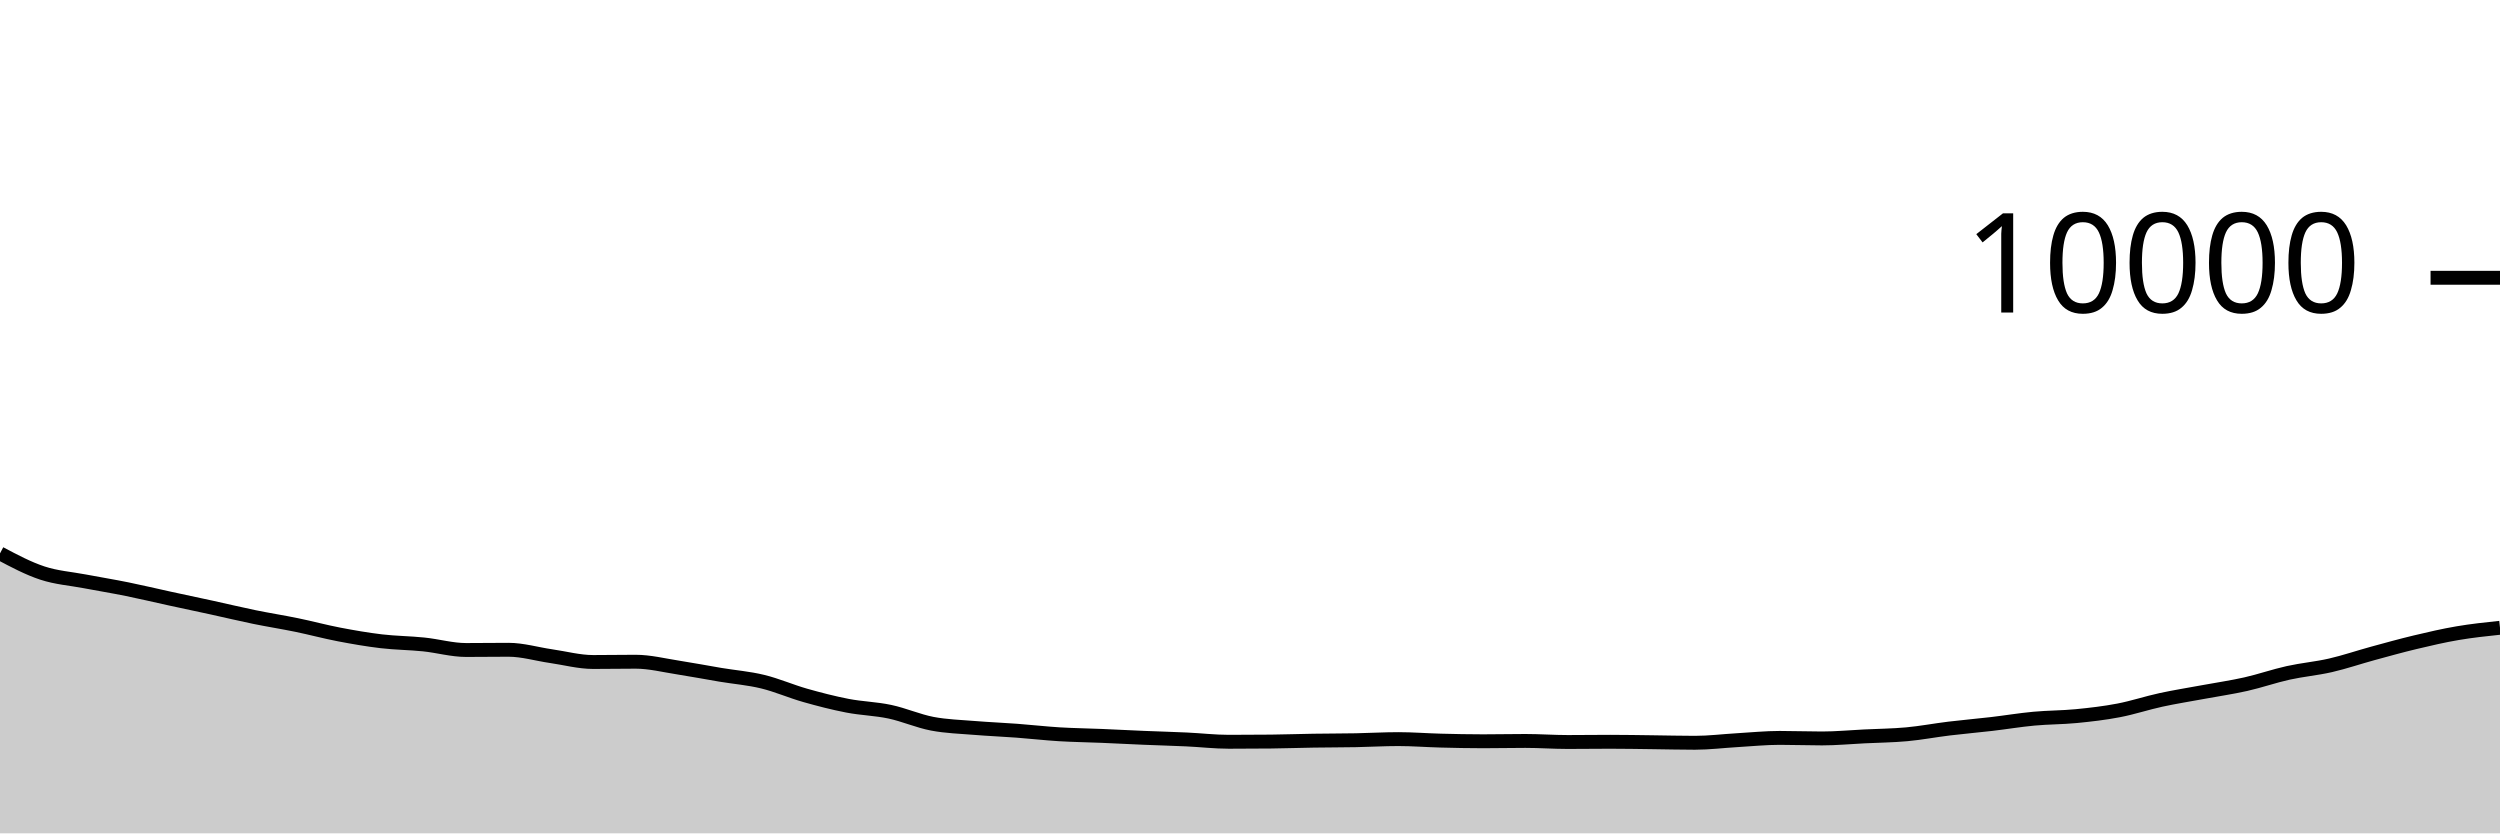
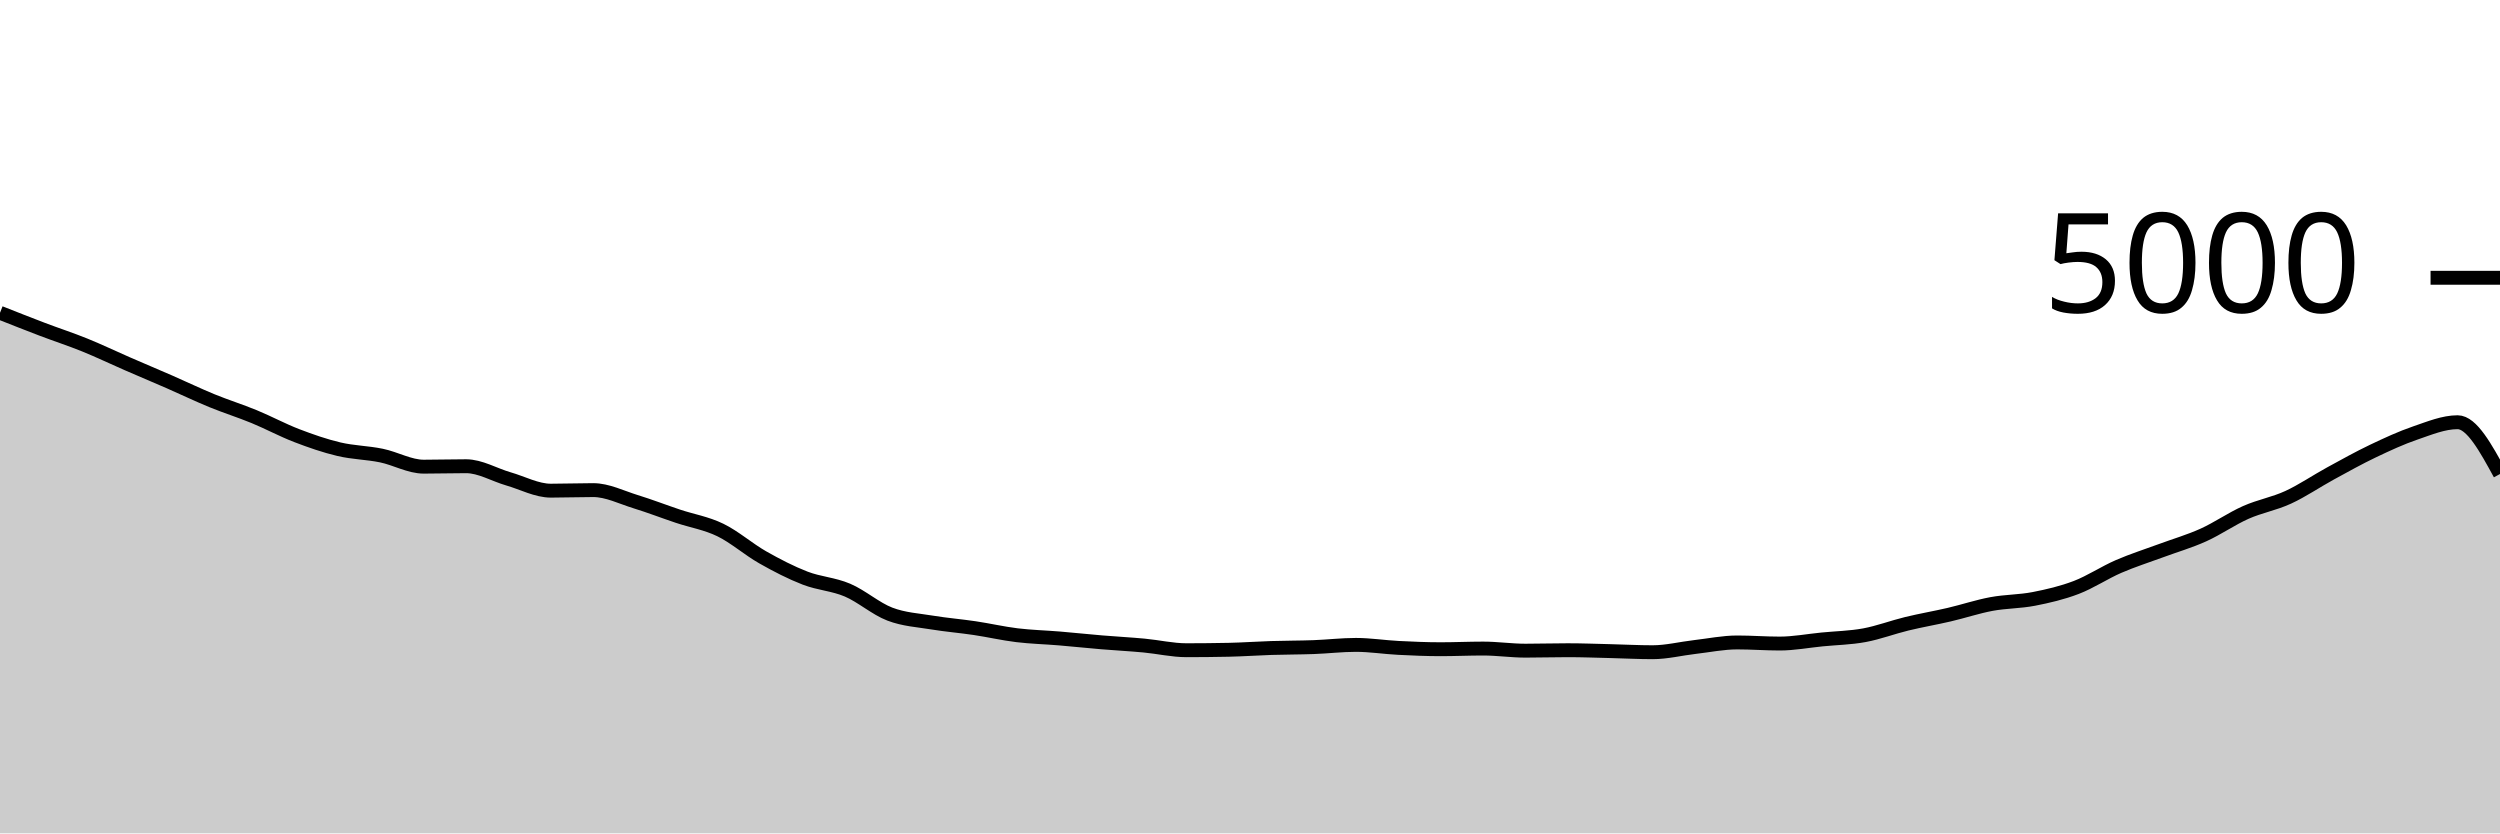
<svg xmlns="http://www.w3.org/2000/svg" viewBox="0 0 180 60">
  <g transform="translate(0,20)">
-     <path class="area" fill="rgba(0, 0, 0, 0.2)" d="M0,19.844C1.017,20.384,2.034,20.925,3.051,21.26C4.068,21.595,5.085,21.663,6.102,21.856C7.119,22.049,8.136,22.214,9.153,22.42C10.169,22.626,11.186,22.871,12.203,23.092C13.22,23.313,14.237,23.526,15.254,23.748C16.271,23.97,17.288,24.215,18.305,24.424C19.322,24.633,20.339,24.791,21.356,25C22.373,25.209,23.39,25.485,24.407,25.68C25.424,25.875,26.441,26.052,27.458,26.172C28.475,26.292,29.492,26.295,30.508,26.4C31.525,26.505,32.542,26.8,33.559,26.8C34.576,26.8,35.593,26.784,36.61,26.784C37.627,26.784,38.644,27.093,39.661,27.24C40.678,27.387,41.695,27.664,42.712,27.664C43.729,27.664,44.746,27.644,45.763,27.644C46.78,27.644,47.797,27.903,48.814,28.06C49.831,28.217,50.847,28.414,51.864,28.584C52.881,28.754,53.898,28.833,54.915,29.08C55.932,29.327,56.949,29.775,57.966,30.064C58.983,30.353,60,30.615,61.017,30.812C62.034,31.009,63.051,31.028,64.068,31.244C65.085,31.46,66.102,31.913,67.119,32.108C68.136,32.303,69.153,32.328,70.169,32.412C71.186,32.496,72.203,32.536,73.22,32.612C74.237,32.688,75.254,32.806,76.271,32.868C77.288,32.93,78.305,32.941,79.322,32.984C80.339,33.027,81.356,33.081,82.373,33.124C83.39,33.167,84.407,33.193,85.424,33.24C86.441,33.287,87.458,33.408,88.475,33.408C89.492,33.408,90.508,33.403,91.525,33.392C92.542,33.381,93.559,33.344,94.576,33.328C95.593,33.312,96.61,33.315,97.627,33.296C98.644,33.277,99.661,33.216,100.678,33.216C101.695,33.216,102.712,33.298,103.729,33.324C104.746,33.35,105.763,33.372,106.78,33.372C107.797,33.372,108.814,33.348,109.831,33.348C110.847,33.348,111.864,33.424,112.881,33.424C113.898,33.424,114.915,33.408,115.932,33.408C116.949,33.408,117.966,33.428,118.983,33.44C120,33.452,121.017,33.48,122.034,33.48C123.051,33.48,124.068,33.351,125.085,33.292C126.102,33.233,127.119,33.128,128.136,33.128C129.153,33.128,130.169,33.168,131.186,33.168C132.203,33.168,133.22,33.07,134.237,33.02C135.254,32.97,136.271,32.962,137.288,32.868C138.305,32.774,139.322,32.579,140.339,32.456C141.356,32.333,142.373,32.247,143.39,32.128C144.407,32.009,145.424,31.839,146.441,31.744C147.458,31.649,148.475,31.659,149.492,31.56C150.508,31.461,151.525,31.343,152.542,31.148C153.559,30.953,154.576,30.613,155.593,30.392C156.61,30.171,157.627,30.013,158.644,29.824C159.661,29.635,160.678,29.489,161.695,29.26C162.712,29.031,163.729,28.674,164.746,28.448C165.763,28.222,166.78,28.138,167.797,27.904C168.814,27.67,169.831,27.321,170.847,27.044C171.864,26.767,172.881,26.483,173.898,26.24C174.915,25.997,175.932,25.761,176.949,25.588C177.966,25.415,178.983,25.307,180,25.2L180,40C178.983,40,177.966,40,176.949,40C175.932,40,174.915,40,173.898,40C172.881,40,171.864,40,170.847,40C169.831,40,168.814,40,167.797,40C166.78,40,165.763,40,164.746,40C163.729,40,162.712,40,161.695,40C160.678,40,159.661,40,158.644,40C157.627,40,156.61,40,155.593,40C154.576,40,153.559,40,152.542,40C151.525,40,150.508,40,149.492,40C148.475,40,147.458,40,146.441,40C145.424,40,144.407,40,143.39,40C142.373,40,141.356,40,140.339,40C139.322,40,138.305,40,137.288,40C136.271,40,135.254,40,134.237,40C133.22,40,132.203,40,131.186,40C130.169,40,129.153,40,128.136,40C127.119,40,126.102,40,125.085,40C124.068,40,123.051,40,122.034,40C121.017,40,120,40,118.983,40C117.966,40,116.949,40,115.932,40C114.915,40,113.898,40,112.881,40C111.864,40,110.847,40,109.831,40C108.814,40,107.797,40,106.78,40C105.763,40,104.746,40,103.729,40C102.712,40,101.695,40,100.678,40C99.661,40,98.644,40,97.627,40C96.61,40,95.593,40,94.576,40C93.559,40,92.542,40,91.525,40C90.508,40,89.492,40,88.475,40C87.458,40,86.441,40,85.424,40C84.407,40,83.39,40,82.373,40C81.356,40,80.339,40,79.322,40C78.305,40,77.288,40,76.271,40C75.254,40,74.237,40,73.22,40C72.203,40,71.186,40,70.169,40C69.153,40,68.136,40,67.119,40C66.102,40,65.085,40,64.068,40C63.051,40,62.034,40,61.017,40C60,40,58.983,40,57.966,40C56.949,40,55.932,40,54.915,40C53.898,40,52.881,40,51.864,40C50.847,40,49.831,40,48.814,40C47.797,40,46.78,40,45.763,40C44.746,40,43.729,40,42.712,40C41.695,40,40.678,40,39.661,40C38.644,40,37.627,40,36.61,40C35.593,40,34.576,40,33.559,40C32.542,40,31.525,40,30.508,40C29.492,40,28.475,40,27.458,40C26.441,40,25.424,40,24.407,40C23.39,40,22.373,40,21.356,40C20.339,40,19.322,40,18.305,40C17.288,40,16.271,40,15.254,40C14.237,40,13.22,40,12.203,40C11.186,40,10.169,40,9.153,40C8.136,40,7.119,40,6.102,40C5.085,40,4.068,40,3.051,40C2.034,40,1.017,40,0,40Z" />
-     <path class="line" stroke="black" fill="none" d="M0,19.844C1.017,20.384,2.034,20.925,3.051,21.26C4.068,21.595,5.085,21.663,6.102,21.856C7.119,22.049,8.136,22.214,9.153,22.42C10.169,22.626,11.186,22.871,12.203,23.092C13.22,23.313,14.237,23.526,15.254,23.748C16.271,23.97,17.288,24.215,18.305,24.424C19.322,24.633,20.339,24.791,21.356,25C22.373,25.209,23.39,25.485,24.407,25.68C25.424,25.875,26.441,26.052,27.458,26.172C28.475,26.292,29.492,26.295,30.508,26.4C31.525,26.505,32.542,26.8,33.559,26.8C34.576,26.8,35.593,26.784,36.61,26.784C37.627,26.784,38.644,27.093,39.661,27.24C40.678,27.387,41.695,27.664,42.712,27.664C43.729,27.664,44.746,27.644,45.763,27.644C46.78,27.644,47.797,27.903,48.814,28.06C49.831,28.217,50.847,28.414,51.864,28.584C52.881,28.754,53.898,28.833,54.915,29.08C55.932,29.327,56.949,29.775,57.966,30.064C58.983,30.353,60,30.615,61.017,30.812C62.034,31.009,63.051,31.028,64.068,31.244C65.085,31.46,66.102,31.913,67.119,32.108C68.136,32.303,69.153,32.328,70.169,32.412C71.186,32.496,72.203,32.536,73.22,32.612C74.237,32.688,75.254,32.806,76.271,32.868C77.288,32.93,78.305,32.941,79.322,32.984C80.339,33.027,81.356,33.081,82.373,33.124C83.39,33.167,84.407,33.193,85.424,33.24C86.441,33.287,87.458,33.408,88.475,33.408C89.492,33.408,90.508,33.403,91.525,33.392C92.542,33.381,93.559,33.344,94.576,33.328C95.593,33.312,96.61,33.315,97.627,33.296C98.644,33.277,99.661,33.216,100.678,33.216C101.695,33.216,102.712,33.298,103.729,33.324C104.746,33.35,105.763,33.372,106.78,33.372C107.797,33.372,108.814,33.348,109.831,33.348C110.847,33.348,111.864,33.424,112.881,33.424C113.898,33.424,114.915,33.408,115.932,33.408C116.949,33.408,117.966,33.428,118.983,33.44C120,33.452,121.017,33.48,122.034,33.48C123.051,33.48,124.068,33.351,125.085,33.292C126.102,33.233,127.119,33.128,128.136,33.128C129.153,33.128,130.169,33.168,131.186,33.168C132.203,33.168,133.22,33.07,134.237,33.02C135.254,32.97,136.271,32.962,137.288,32.868C138.305,32.774,139.322,32.579,140.339,32.456C141.356,32.333,142.373,32.247,143.39,32.128C144.407,32.009,145.424,31.839,146.441,31.744C147.458,31.649,148.475,31.659,149.492,31.56C150.508,31.461,151.525,31.343,152.542,31.148C153.559,30.953,154.576,30.613,155.593,30.392C156.61,30.171,157.627,30.013,158.644,29.824C159.661,29.635,160.678,29.489,161.695,29.26C162.712,29.031,163.729,28.674,164.746,28.448C165.763,28.222,166.78,28.138,167.797,27.904C168.814,27.67,169.831,27.321,170.847,27.044C171.864,26.767,172.881,26.483,173.898,26.24C174.915,25.997,175.932,25.761,176.949,25.588C177.966,25.415,178.983,25.307,180,25.2" />
+     <path class="area" fill="rgba(0, 0, 0, 0.2)" d="M0,2.52C1.017,2.923,2.034,3.325,3.051,3.712C4.068,4.099,5.085,4.428,6.102,4.84C7.119,5.252,8.136,5.741,9.153,6.184C10.169,6.627,11.186,7.052,12.203,7.496C13.22,7.94,14.237,8.431,15.254,8.848C16.271,9.265,17.288,9.581,18.305,10C19.322,10.419,20.339,10.969,21.356,11.36C22.373,11.751,23.39,12.104,24.407,12.344C25.424,12.584,26.441,12.591,27.458,12.8C28.475,13.009,29.492,13.6,30.508,13.6C31.525,13.6,32.542,13.568,33.559,13.568C34.576,13.568,35.593,14.187,36.61,14.48C37.627,14.773,38.644,15.328,39.661,15.328C40.678,15.328,41.695,15.288,42.712,15.288C43.729,15.288,44.746,15.807,45.763,16.12C46.78,16.433,47.797,16.828,48.814,17.168C49.831,17.508,50.847,17.667,51.864,18.16C52.881,18.653,53.898,19.551,54.915,20.128C55.932,20.705,56.949,21.231,57.966,21.624C58.983,22.017,60,22.056,61.017,22.488C62.034,22.92,63.051,23.827,64.068,24.216C65.085,24.605,66.102,24.656,67.119,24.824C68.136,24.992,69.153,25.072,70.169,25.224C71.186,25.376,72.203,25.612,73.22,25.736C74.237,25.86,75.254,25.883,76.271,25.968C77.288,26.053,78.305,26.163,79.322,26.248C80.339,26.333,81.356,26.385,82.373,26.48C83.39,26.575,84.407,26.816,85.424,26.816C86.441,26.816,87.458,26.805,88.475,26.784C89.492,26.763,90.508,26.688,91.525,26.656C92.542,26.624,93.559,26.629,94.576,26.592C95.593,26.555,96.61,26.432,97.627,26.432C98.644,26.432,99.661,26.596,100.678,26.648C101.695,26.7,102.712,26.744,103.729,26.744C104.746,26.744,105.763,26.696,106.78,26.696C107.797,26.696,108.814,26.848,109.831,26.848C110.847,26.848,111.864,26.816,112.881,26.816C113.898,26.816,114.915,26.856,115.932,26.88C116.949,26.904,117.966,26.96,118.983,26.96C120,26.96,121.017,26.701,122.034,26.584C123.051,26.467,124.068,26.256,125.085,26.256C126.102,26.256,127.119,26.336,128.136,26.336C129.153,26.336,130.169,26.14,131.186,26.04C132.203,25.94,133.22,25.924,134.237,25.736C135.254,25.548,136.271,25.159,137.288,24.912C138.305,24.665,139.322,24.493,140.339,24.256C141.356,24.019,142.373,23.677,143.39,23.488C144.407,23.299,145.424,23.319,146.441,23.12C147.458,22.921,148.475,22.685,149.492,22.296C150.508,21.907,151.525,21.225,152.542,20.784C153.559,20.343,154.576,20.025,155.593,19.648C156.61,19.271,157.627,18.979,158.644,18.52C159.661,18.061,160.678,17.348,161.695,16.896C162.712,16.444,163.729,16.276,164.746,15.808C165.763,15.34,166.78,14.643,167.797,14.088C168.814,13.533,169.831,12.965,170.847,12.48C171.864,11.995,172.881,11.523,173.898,11.176C174.915,10.829,175.932,10.4,176.949,10.4C177.966,10.4,178.983,12.264,180,14.128L180,40C178.983,40,177.966,40,176.949,40C175.932,40,174.915,40,173.898,40C172.881,40,171.864,40,170.847,40C169.831,40,168.814,40,167.797,40C166.78,40,165.763,40,164.746,40C163.729,40,162.712,40,161.695,40C160.678,40,159.661,40,158.644,40C157.627,40,156.61,40,155.593,40C154.576,40,153.559,40,152.542,40C151.525,40,150.508,40,149.492,40C148.475,40,147.458,40,146.441,40C145.424,40,144.407,40,143.39,40C142.373,40,141.356,40,140.339,40C139.322,40,138.305,40,137.288,40C136.271,40,135.254,40,134.237,40C133.22,40,132.203,40,131.186,40C130.169,40,129.153,40,128.136,40C127.119,40,126.102,40,125.085,40C124.068,40,123.051,40,122.034,40C121.017,40,120,40,118.983,40C117.966,40,116.949,40,115.932,40C114.915,40,113.898,40,112.881,40C111.864,40,110.847,40,109.831,40C108.814,40,107.797,40,106.78,40C105.763,40,104.746,40,103.729,40C102.712,40,101.695,40,100.678,40C99.661,40,98.644,40,97.627,40C96.61,40,95.593,40,94.576,40C93.559,40,92.542,40,91.525,40C90.508,40,89.492,40,88.475,40C87.458,40,86.441,40,85.424,40C84.407,40,83.39,40,82.373,40C81.356,40,80.339,40,79.322,40C78.305,40,77.288,40,76.271,40C75.254,40,74.237,40,73.22,40C72.203,40,71.186,40,70.169,40C69.153,40,68.136,40,67.119,40C66.102,40,65.085,40,64.068,40C63.051,40,62.034,40,61.017,40C60,40,58.983,40,57.966,40C56.949,40,55.932,40,54.915,40C53.898,40,52.881,40,51.864,40C50.847,40,49.831,40,48.814,40C47.797,40,46.78,40,45.763,40C44.746,40,43.729,40,42.712,40C41.695,40,40.678,40,39.661,40C38.644,40,37.627,40,36.61,40C35.593,40,34.576,40,33.559,40C32.542,40,31.525,40,30.508,40C29.492,40,28.475,40,27.458,40C26.441,40,25.424,40,24.407,40C23.39,40,22.373,40,21.356,40C20.339,40,19.322,40,18.305,40C17.288,40,16.271,40,15.254,40C14.237,40,13.22,40,12.203,40C11.186,40,10.169,40,9.153,40C8.136,40,7.119,40,6.102,40C5.085,40,4.068,40,3.051,40C2.034,40,1.017,40,0,40Z" />
+     <path class="line" stroke="black" fill="none" d="M0,2.52C1.017,2.923,2.034,3.325,3.051,3.712C4.068,4.099,5.085,4.428,6.102,4.84C7.119,5.252,8.136,5.741,9.153,6.184C10.169,6.627,11.186,7.052,12.203,7.496C13.22,7.94,14.237,8.431,15.254,8.848C16.271,9.265,17.288,9.581,18.305,10C19.322,10.419,20.339,10.969,21.356,11.36C22.373,11.751,23.39,12.104,24.407,12.344C25.424,12.584,26.441,12.591,27.458,12.8C28.475,13.009,29.492,13.6,30.508,13.6C31.525,13.6,32.542,13.568,33.559,13.568C34.576,13.568,35.593,14.187,36.61,14.48C37.627,14.773,38.644,15.328,39.661,15.328C40.678,15.328,41.695,15.288,42.712,15.288C43.729,15.288,44.746,15.807,45.763,16.12C46.78,16.433,47.797,16.828,48.814,17.168C49.831,17.508,50.847,17.667,51.864,18.16C52.881,18.653,53.898,19.551,54.915,20.128C55.932,20.705,56.949,21.231,57.966,21.624C58.983,22.017,60,22.056,61.017,22.488C62.034,22.92,63.051,23.827,64.068,24.216C65.085,24.605,66.102,24.656,67.119,24.824C68.136,24.992,69.153,25.072,70.169,25.224C71.186,25.376,72.203,25.612,73.22,25.736C74.237,25.86,75.254,25.883,76.271,25.968C77.288,26.053,78.305,26.163,79.322,26.248C80.339,26.333,81.356,26.385,82.373,26.48C83.39,26.575,84.407,26.816,85.424,26.816C86.441,26.816,87.458,26.805,88.475,26.784C89.492,26.763,90.508,26.688,91.525,26.656C92.542,26.624,93.559,26.629,94.576,26.592C95.593,26.555,96.61,26.432,97.627,26.432C98.644,26.432,99.661,26.596,100.678,26.648C101.695,26.7,102.712,26.744,103.729,26.744C104.746,26.744,105.763,26.696,106.78,26.696C107.797,26.696,108.814,26.848,109.831,26.848C110.847,26.848,111.864,26.816,112.881,26.816C113.898,26.816,114.915,26.856,115.932,26.88C116.949,26.904,117.966,26.96,118.983,26.96C120,26.96,121.017,26.701,122.034,26.584C123.051,26.467,124.068,26.256,125.085,26.256C126.102,26.256,127.119,26.336,128.136,26.336C129.153,26.336,130.169,26.14,131.186,26.04C132.203,25.94,133.22,25.924,134.237,25.736C135.254,25.548,136.271,25.159,137.288,24.912C138.305,24.665,139.322,24.493,140.339,24.256C141.356,24.019,142.373,23.677,143.39,23.488C144.407,23.299,145.424,23.319,146.441,23.12C147.458,22.921,148.475,22.685,149.492,22.296C150.508,21.907,151.525,21.225,152.542,20.784C153.559,20.343,154.576,20.025,155.593,19.648C156.61,19.271,157.627,18.979,158.644,18.52C159.661,18.061,160.678,17.348,161.695,16.896C162.712,16.444,163.729,16.276,164.746,15.808C165.763,15.34,166.78,14.643,167.797,14.088C168.814,13.533,169.831,12.965,170.847,12.48C171.864,11.995,172.881,11.523,173.898,11.176C174.915,10.829,175.932,10.4,176.949,10.4C177.966,10.4,178.983,12.264,180,14.128" />
    <path class="axis-ceiling" stroke-width="1" stroke="black" fill="none" d="M175,0L180,0" />
-     <text class="axis-ceiling-label" font-family="sans-serif" text-anchor="end" font-size="10px" x="170" y="2.5">10000</text>
+     <text class="axis-ceiling-label" font-family="sans-serif" text-anchor="end" font-size="10px" x="170" y="2.5">5000</text>
  </g>
</svg>
